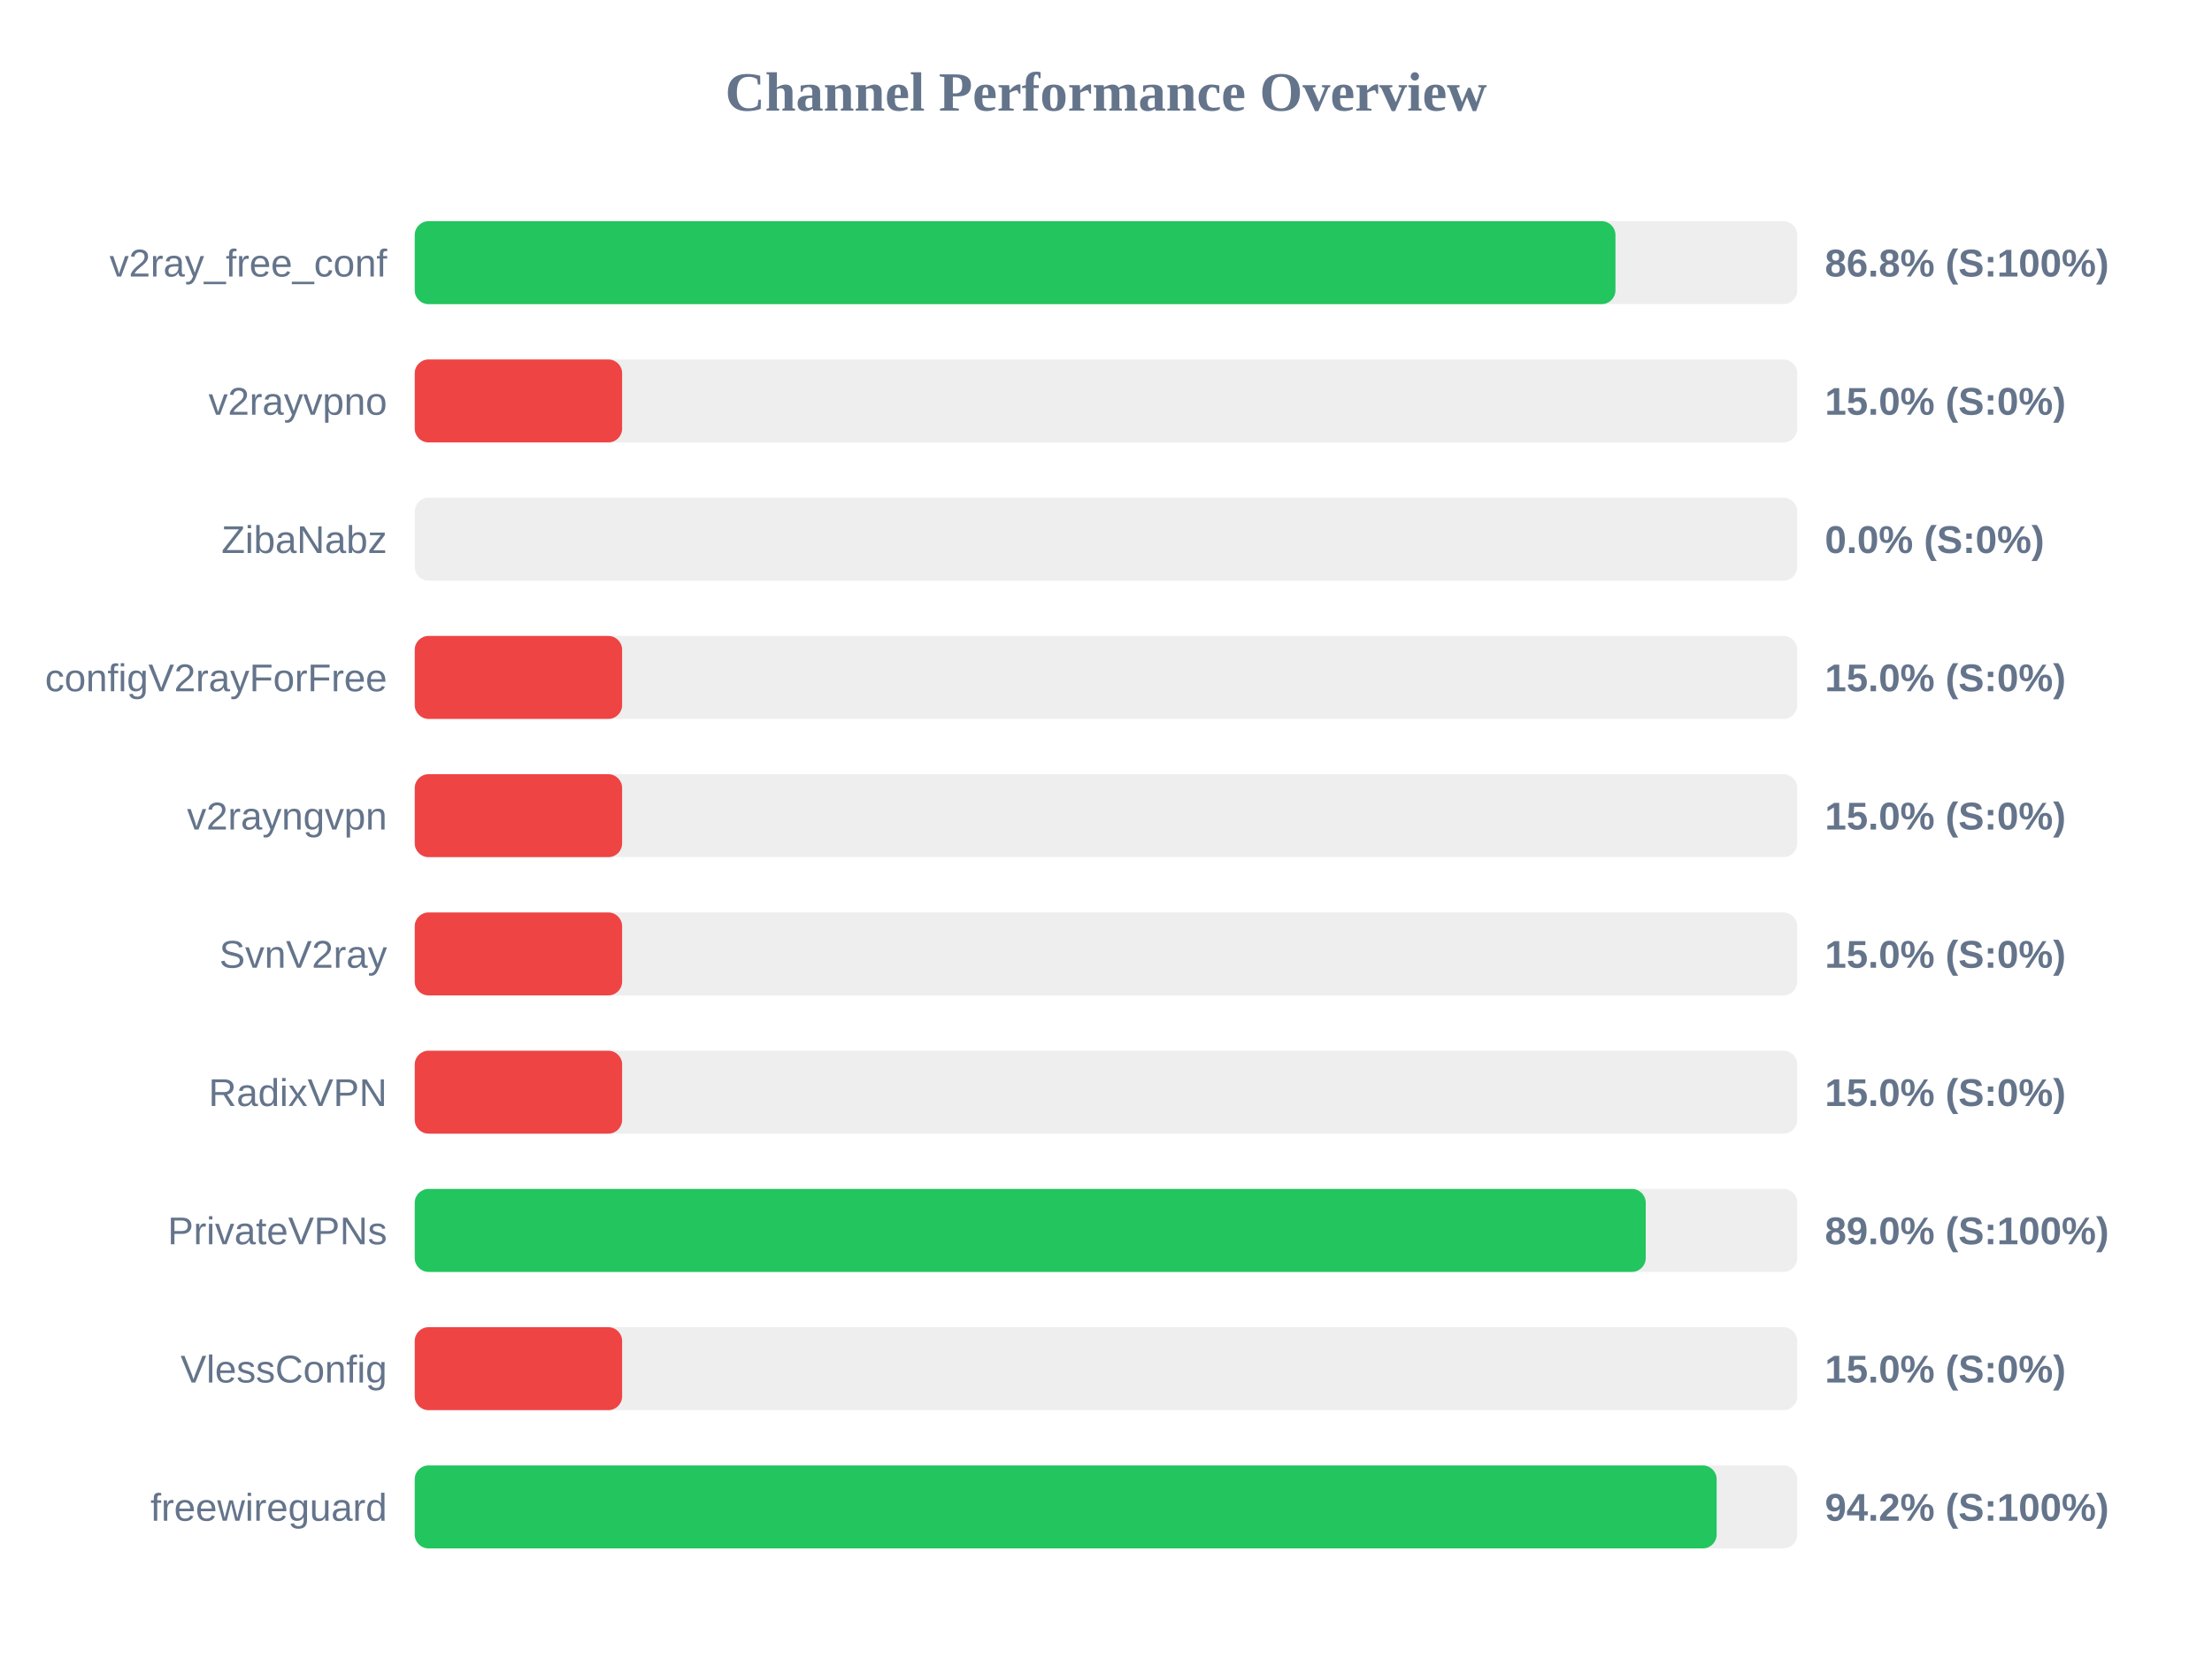
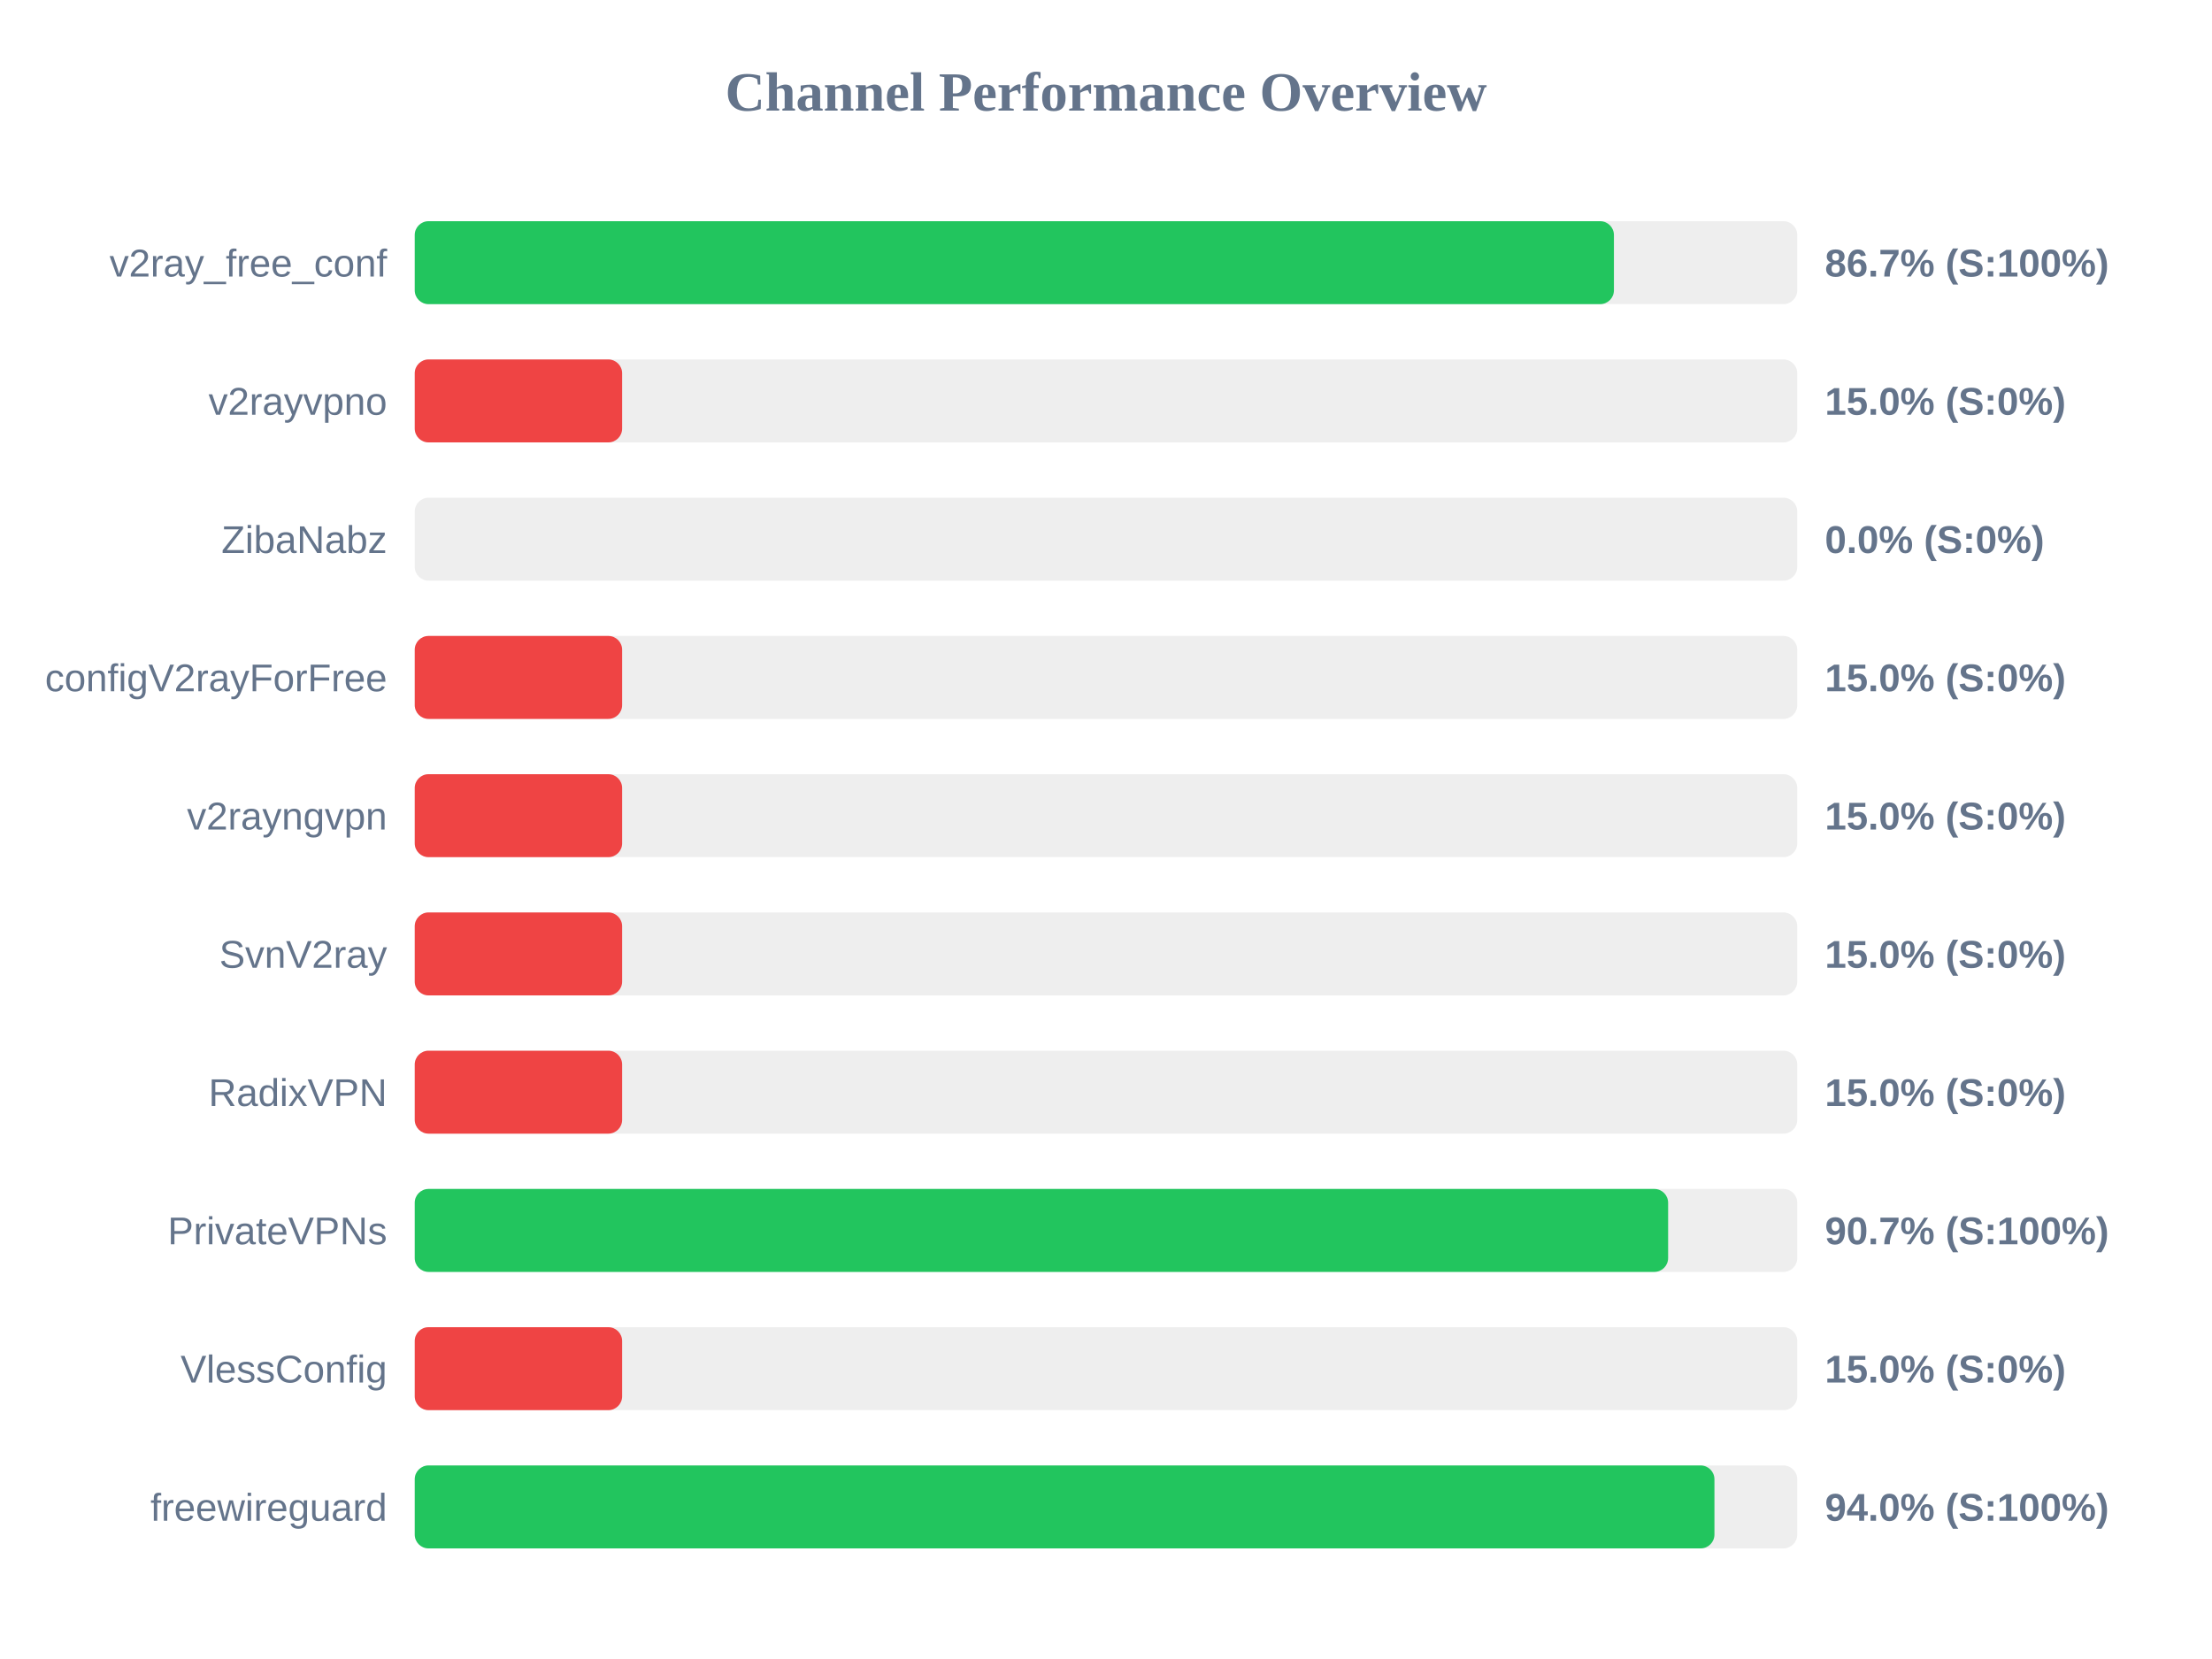
<svg xmlns="http://www.w3.org/2000/svg" width="800" height="600" version="1.1">
  <style>
        .row { font: 14px Arial; fill: #64748b; }
        .score { font: bold 14px Arial; fill: #64748b; }
    </style>
  <text x="400" y="40" text-anchor="middle" font-size="20px" font-weight="bold" fill="#64748b">Channel Performance Overview</text>
  <rect x="150" y="80" width="500" height="30" fill="#eee" rx="5" />
-   <rect x="150" y="80" width="434.25" height="30" fill="#22c55e" rx="5" />
+   <rect x="150" y="80" width="433.7" height="30" fill="#22c55e" rx="5" />
  <text x="140" y="100" text-anchor="end" class="row">v2ray_free_conf</text>
-   <text x="660" y="100" text-anchor="start" class="score">86.8% (S:100%)</text>
+   <text x="660" y="100" text-anchor="start" class="score">86.7% (S:100%)</text>
  <rect x="150" y="130" width="500" height="30" fill="#eee" rx="5" />
  <rect x="150" y="130" width="75.0" height="30" fill="#ef4444" rx="5" />
  <text x="140" y="150" text-anchor="end" class="row">v2rayvpno</text>
  <text x="660" y="150" text-anchor="start" class="score">15.0% (S:0%)</text>
  <rect x="150" y="180" width="500" height="30" fill="#eee" rx="5" />
  <rect x="150" y="180" width="0.0" height="30" fill="#ef4444" rx="5" />
  <text x="140" y="200" text-anchor="end" class="row">ZibaNabz</text>
  <text x="660" y="200" text-anchor="start" class="score">0.0% (S:0%)</text>
  <rect x="150" y="230" width="500" height="30" fill="#eee" rx="5" />
  <rect x="150" y="230" width="75.0" height="30" fill="#ef4444" rx="5" />
  <text x="140" y="250" text-anchor="end" class="row">configV2rayForFree</text>
  <text x="660" y="250" text-anchor="start" class="score">15.0% (S:0%)</text>
  <rect x="150" y="280" width="500" height="30" fill="#eee" rx="5" />
  <rect x="150" y="280" width="75.0" height="30" fill="#ef4444" rx="5" />
  <text x="140" y="300" text-anchor="end" class="row">v2rayngvpn</text>
  <text x="660" y="300" text-anchor="start" class="score">15.0% (S:0%)</text>
  <rect x="150" y="330" width="500" height="30" fill="#eee" rx="5" />
  <rect x="150" y="330" width="75.0" height="30" fill="#ef4444" rx="5" />
  <text x="140" y="350" text-anchor="end" class="row">SvnV2ray</text>
  <text x="660" y="350" text-anchor="start" class="score">15.0% (S:0%)</text>
  <rect x="150" y="380" width="500" height="30" fill="#eee" rx="5" />
  <rect x="150" y="380" width="75.0" height="30" fill="#ef4444" rx="5" />
  <text x="140" y="400" text-anchor="end" class="row">RadixVPN</text>
  <text x="660" y="400" text-anchor="start" class="score">15.0% (S:0%)</text>
  <rect x="150" y="430" width="500" height="30" fill="#eee" rx="5" />
-   <rect x="150" y="430" width="445.2" height="30" fill="#22c55e" rx="5" />
+   <rect x="150" y="430" width="453.3" height="30" fill="#22c55e" rx="5" />
  <text x="140" y="450" text-anchor="end" class="row">PrivateVPNs</text>
-   <text x="660" y="450" text-anchor="start" class="score">89.0% (S:100%)</text>
+   <text x="660" y="450" text-anchor="start" class="score">90.7% (S:100%)</text>
  <rect x="150" y="480" width="500" height="30" fill="#eee" rx="5" />
  <rect x="150" y="480" width="75.0" height="30" fill="#ef4444" rx="5" />
  <text x="140" y="500" text-anchor="end" class="row">VlessConfig</text>
  <text x="660" y="500" text-anchor="start" class="score">15.0% (S:0%)</text>
  <rect x="150" y="530" width="500" height="30" fill="#eee" rx="5" />
-   <rect x="150" y="530" width="470.85" height="30" fill="#22c55e" rx="5" />
+   <rect x="150" y="530" width="470.05" height="30" fill="#22c55e" rx="5" />
  <text x="140" y="550" text-anchor="end" class="row">freewireguard</text>
-   <text x="660" y="550" text-anchor="start" class="score">94.2% (S:100%)</text>
+   <text x="660" y="550" text-anchor="start" class="score">94.0% (S:100%)</text>
</svg>
